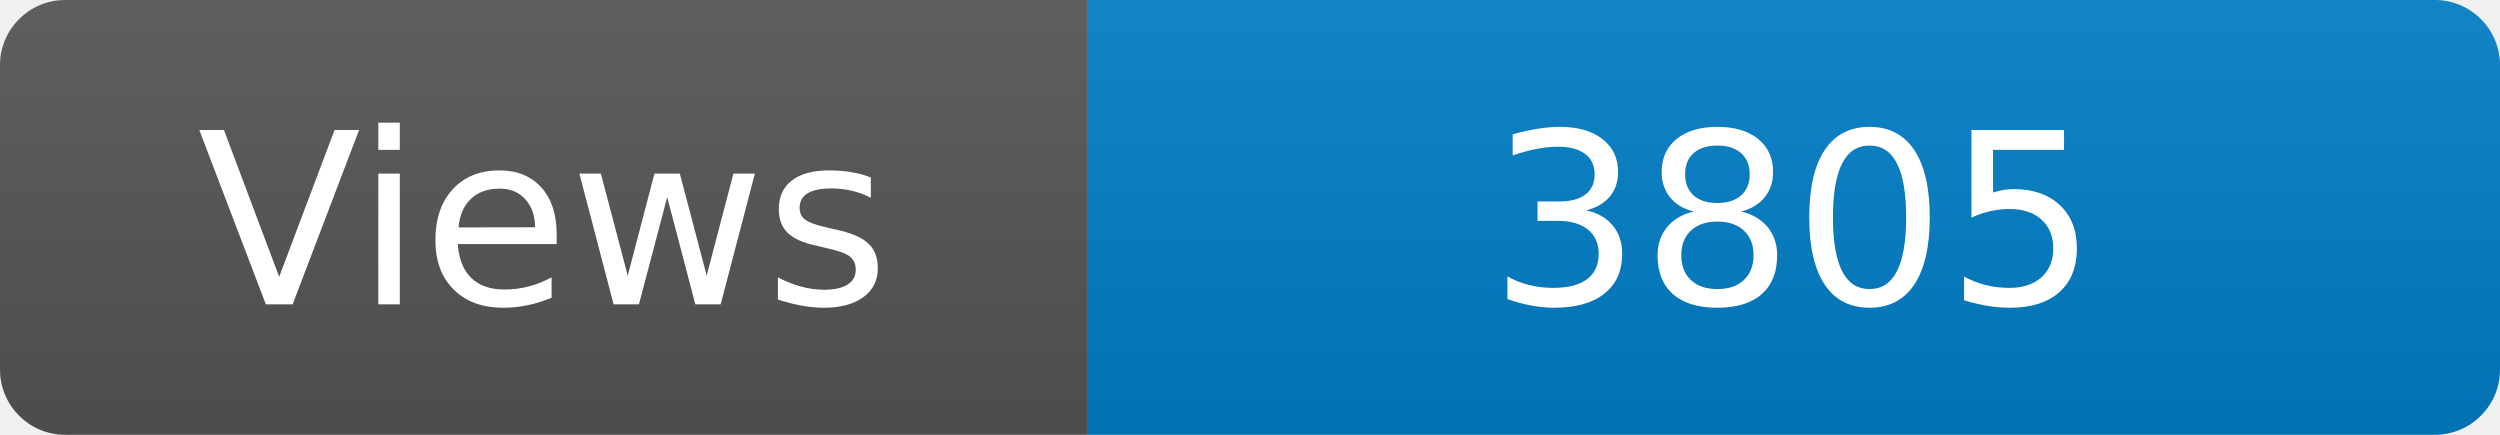
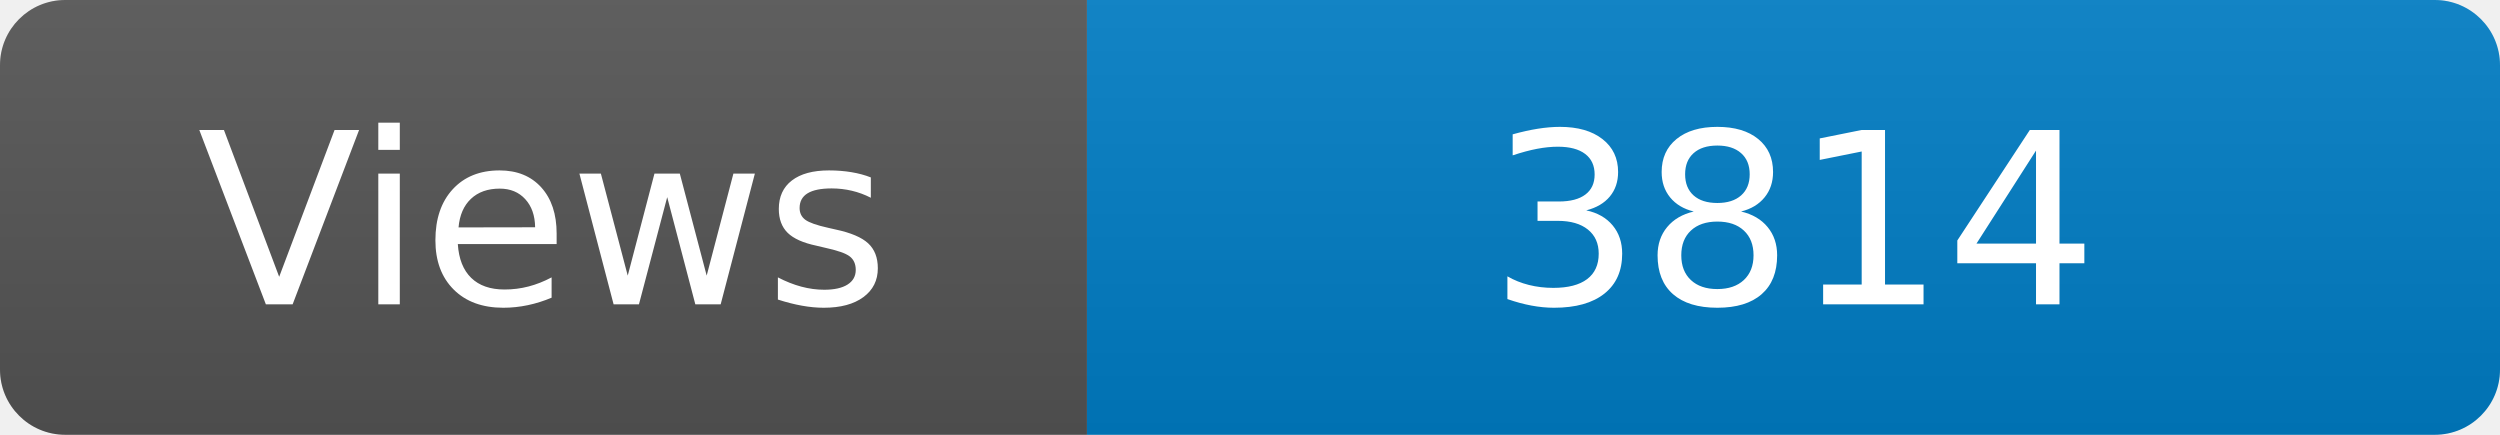
<svg xmlns="http://www.w3.org/2000/svg" width="115" height="20" role="img" aria-label="Maintained?: yes">
  <linearGradient id="s" x2="0" y2="100%">
    <stop offset="0" stop-color="#bbb" stop-opacity=".1" />
    <stop offset="1" stop-opacity=".1" />
  </linearGradient>
  <clipPath id="r">
    <rect width="115" height="20" rx="3" fill="#fff" />
  </clipPath>
  <g clip-path="url(#r)">
    <rect width="50" height="20" fill="#555" />
    <rect x="50" width="160" height="20" fill="#007ec6" />
    <rect width="115" height="20" fill="url(#s)" />
  </g>
  <g fill="#fff" text-anchor="middle" font-family="Verdana,Geneva,DejaVu Sans,sans-serif" font-size="110">
    <text x="250" y="140" transform="scale(.1)" fill="#fff">Views</text>
-     <text x="825" y="140" transform="scale(.1)" fill="#fff">3805</text>
+     <text x="825" y="140" transform="scale(.1)" fill="#fff">3814</text>
  </g>
</svg>
